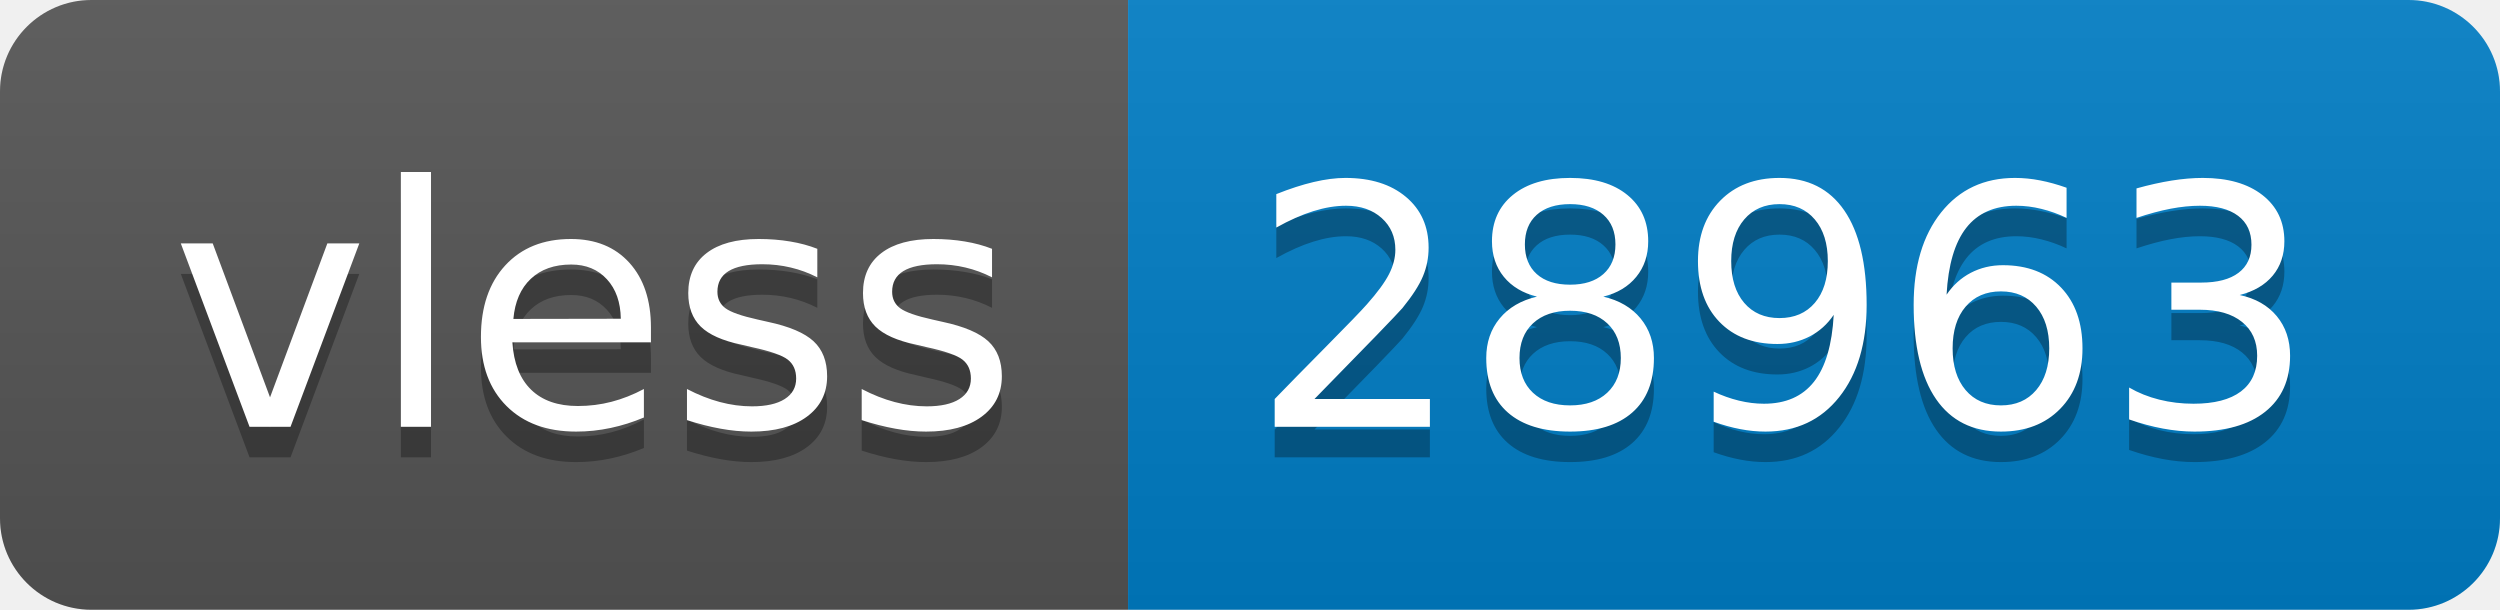
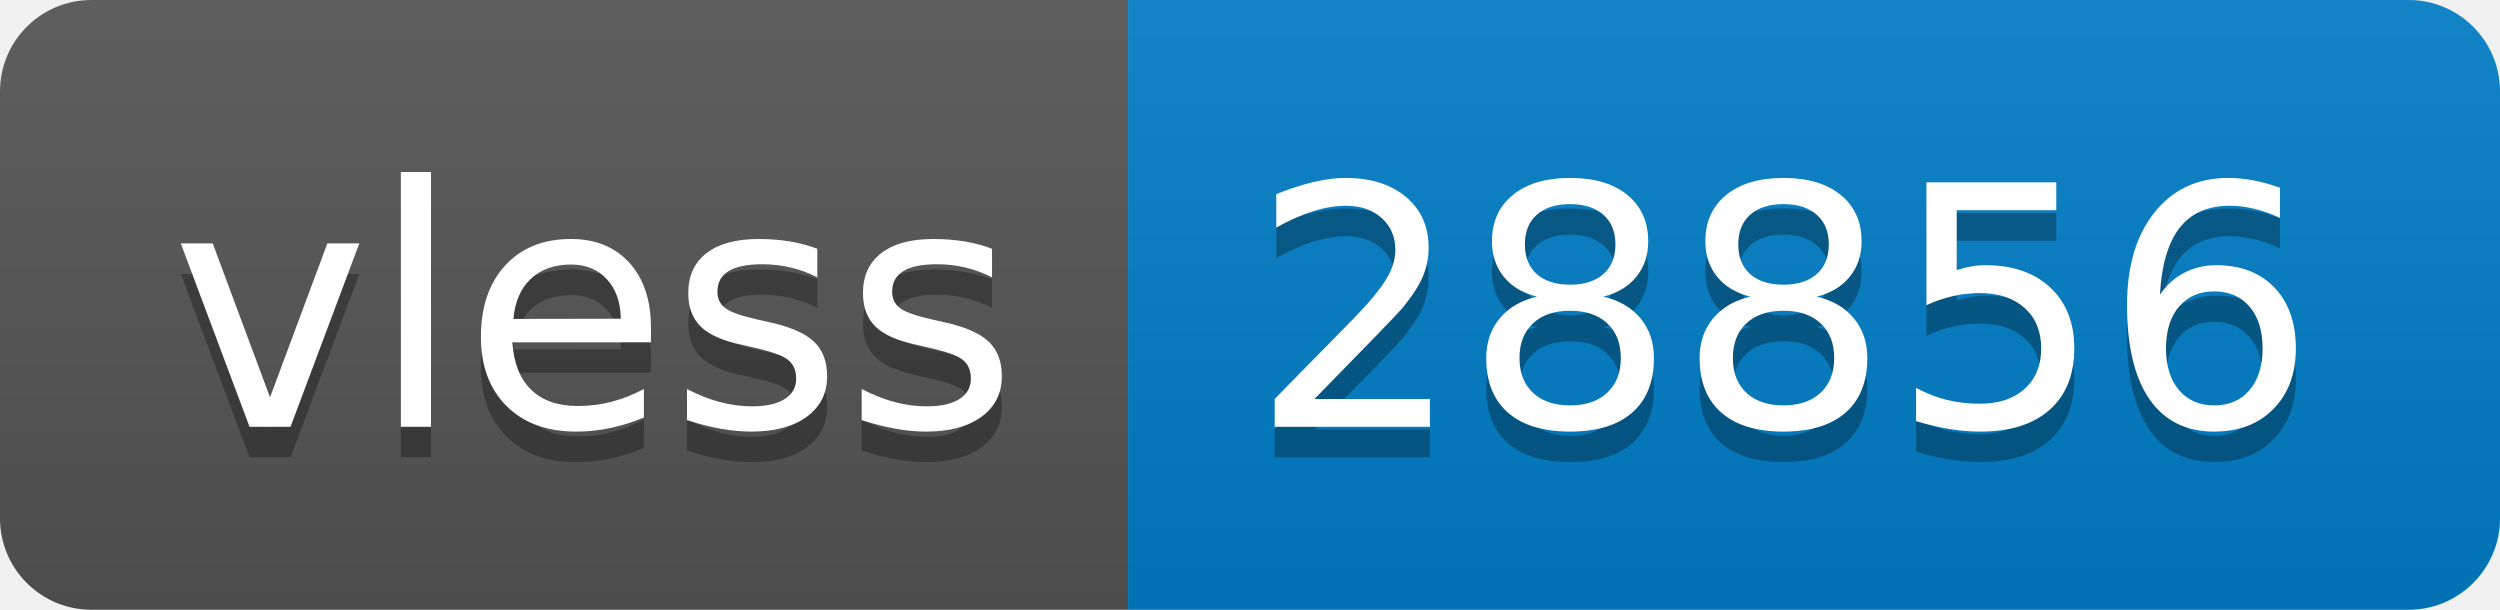
- <svg xmlns="http://www.w3.org/2000/svg" width="82" height="20" role="img" aria-label="vless: 28963">
+ <svg xmlns="http://www.w3.org/2000/svg" width="82" height="20" role="img" aria-label="vless: 28856">
  <linearGradient id="s" x2="0" y2="100%">
    <stop offset="0" stop-color="#bbb" stop-opacity=".1" />
    <stop offset="1" stop-opacity=".1" />
  </linearGradient>
  <clipPath id="r">
    <rect width="82" height="20" rx="3" fill="#fff" />
  </clipPath>
  <g clip-path="url(#r)">
    <rect width="37" height="20" fill="#555" />
    <rect x="37" width="45" height="20" fill="#007ec6" />
    <rect width="82" height="20" fill="url(#s)" />
  </g>
  <g fill="#fff" text-anchor="middle" font-family="Verdana,Geneva,DejaVu Sans,sans-serif" text-rendering="geometricPrecision" font-size="110">
    <text aria-hidden="true" x="195" y="150" fill="#010101" fill-opacity=".3" transform="scale(.1)" textLength="270">vless</text>
    <text x="195" y="140" transform="scale(.1)" fill="#fff" textLength="270">vless</text>
-     <text aria-hidden="true" x="585" y="150" fill="#010101" fill-opacity=".3" transform="scale(.1)" textLength="350">28963</text>
-     <text x="585" y="140" transform="scale(.1)" fill="#fff" textLength="350">28963</text>
+     <text aria-hidden="true" x="585" y="150" fill="#010101" fill-opacity=".3" transform="scale(.1)" textLength="350">28856</text>
+     <text x="585" y="140" transform="scale(.1)" fill="#fff" textLength="350">28856</text>
  </g>
</svg>
